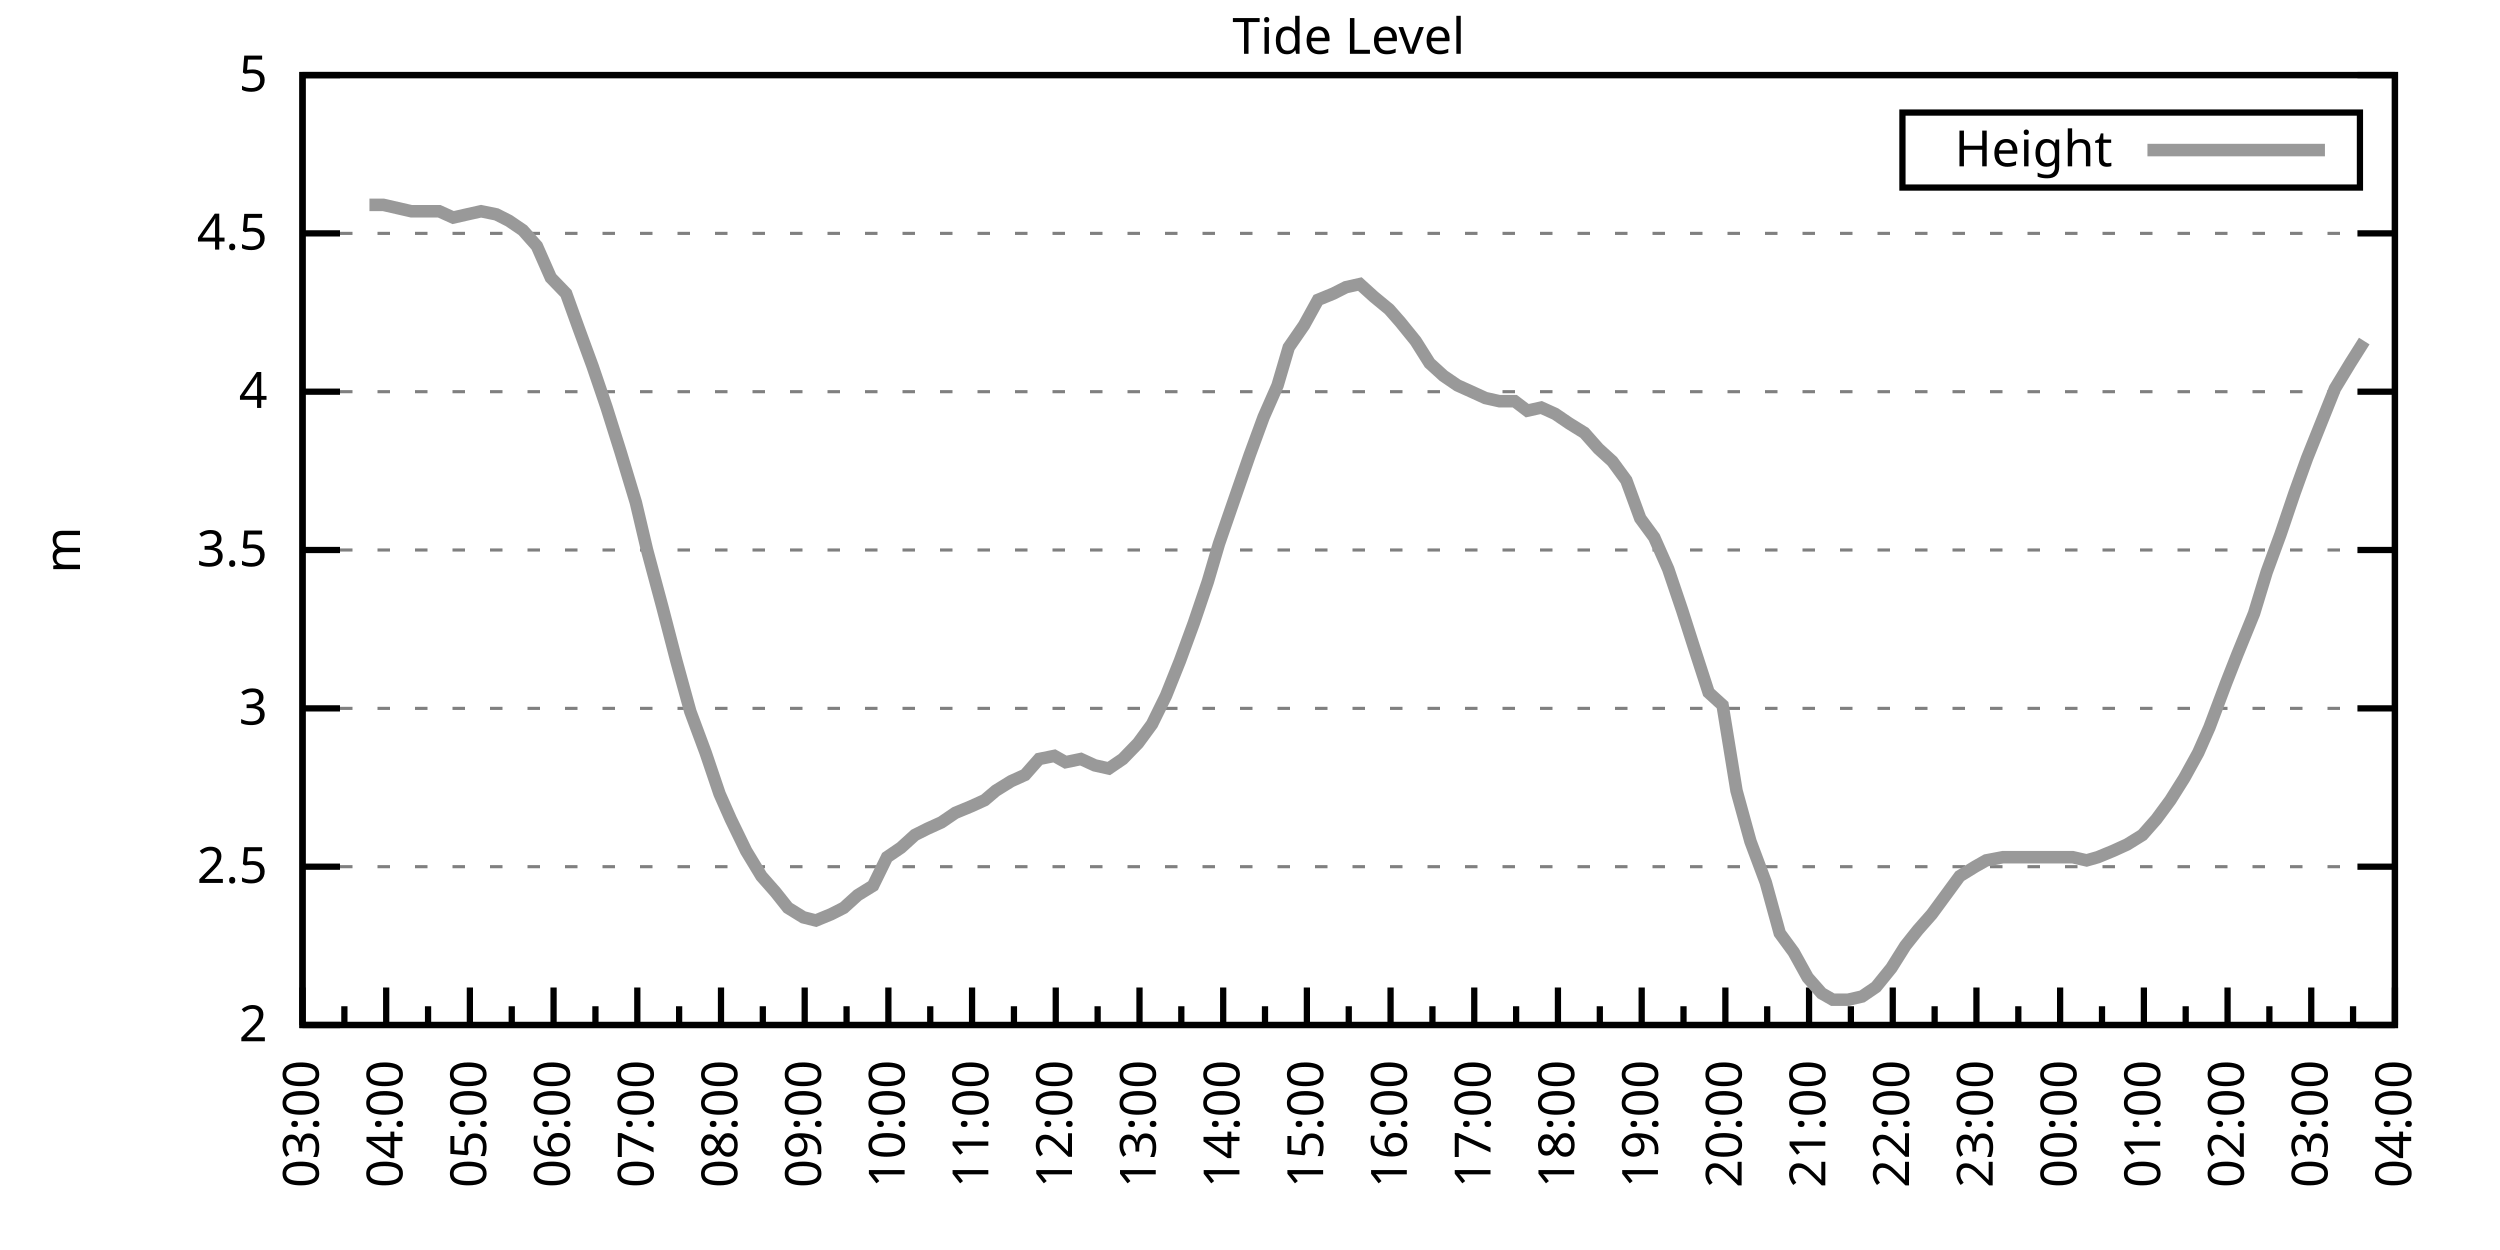
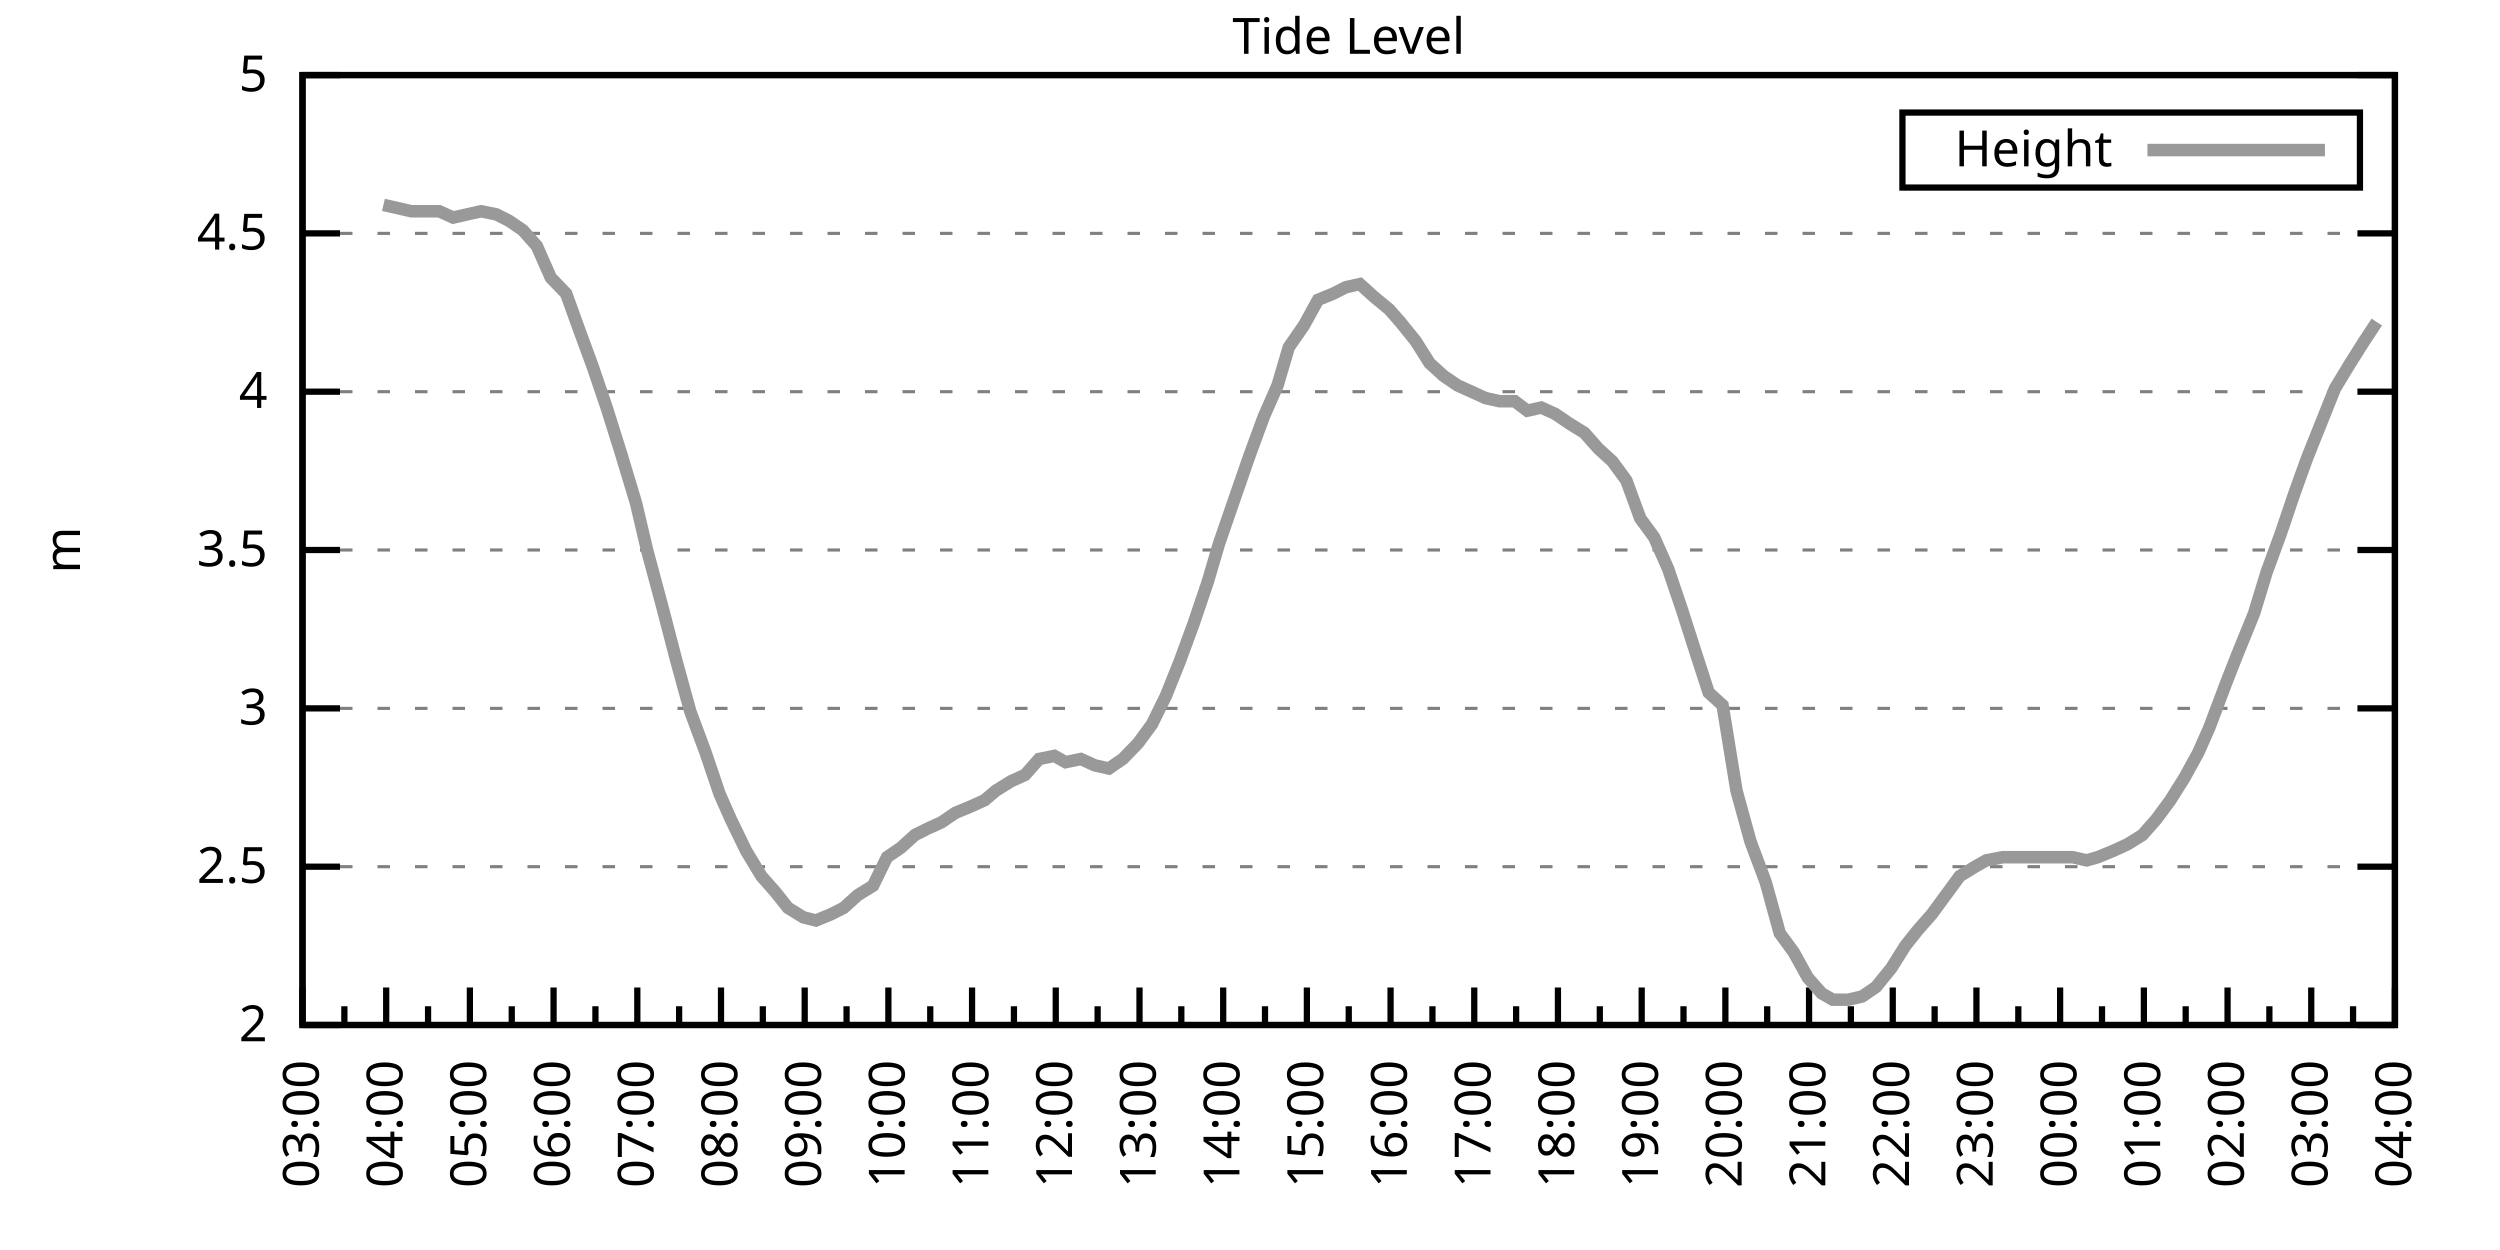
<svg xmlns="http://www.w3.org/2000/svg" xmlns:xlink="http://www.w3.org/1999/xlink" width="400" height="200" viewBox="0 0 400 200">
  <g id="gnuplot_canvas">
    <rect x="0" y="0" width="400" height="200" fill="none" />
    <defs>
      <circle id="gpDot" r="0.5" stroke-width="0.5" stroke="currentColor" />
      <path id="gpPt0" stroke-width="0.333" stroke="currentColor" d="M-1,0 h2 M0,-1 v2" />
      <path id="gpPt1" stroke-width="0.333" stroke="currentColor" d="M-1,-1 L1,1 M1,-1 L-1,1" />
      <path id="gpPt2" stroke-width="0.333" stroke="currentColor" d="M-1,0 L1,0 M0,-1 L0,1 M-1,-1 L1,1 M-1,1 L1,-1" />
      <rect id="gpPt3" stroke-width="0.333" stroke="currentColor" x="-1" y="-1" width="2" height="2" />
      <rect id="gpPt4" stroke-width="0.333" stroke="currentColor" fill="currentColor" x="-1" y="-1" width="2" height="2" />
      <circle id="gpPt5" stroke-width="0.333" stroke="currentColor" cx="0" cy="0" r="1" />
      <use xlink:href="#gpPt5" id="gpPt6" fill="currentColor" stroke="none" />
      <path id="gpPt7" stroke-width="0.333" stroke="currentColor" d="M0,-1.33 L-1.33,0.67 L1.33,0.67 z" />
      <use xlink:href="#gpPt7" id="gpPt8" fill="currentColor" stroke="none" />
      <use xlink:href="#gpPt7" id="gpPt9" stroke="currentColor" transform="rotate(180)" />
      <use xlink:href="#gpPt9" id="gpPt10" fill="currentColor" stroke="none" />
      <use xlink:href="#gpPt3" id="gpPt11" stroke="currentColor" transform="rotate(45)" />
      <use xlink:href="#gpPt11" id="gpPt12" fill="currentColor" stroke="none" />
      <path id="gpPt13" stroke-width="0.333" stroke="currentColor" d="M0,1.330 L1.265,0.411 L0.782,-1.067 L-0.782,-1.076 L-1.265,0.411 z" />
      <use xlink:href="#gpPt13" id="gpPt14" fill="currentColor" stroke="none" />
      <filter id="textbox" filterUnits="objectBoundingBox" x="0" y="0" height="1" width="1">
        <feFlood flood-color="white" flood-opacity="1" result="bgnd" />
        <feComposite in="SourceGraphic" in2="bgnd" operator="atop" />
      </filter>
      <filter id="greybox" filterUnits="objectBoundingBox" x="0" y="0" height="1" width="1">
        <feFlood flood-color="lightgrey" flood-opacity="1" result="grey" />
        <feComposite in="SourceGraphic" in2="grey" operator="atop" />
      </filter>
    </defs>
    <g fill="none" color="white" stroke="currentColor" stroke-width="1.00" stroke-linecap="butt" stroke-linejoin="miter">
</g>
    <g fill="none" color="black" stroke="currentColor" stroke-width="1.00" stroke-linecap="butt" stroke-linejoin="miter">
      <g stroke="none" shape-rendering="crispEdges">
        <polygon fill="rgb(255, 255, 255)" points="48.40,164.00 383.18,164.00 383.18,12.02 48.40,12.02 " />
      </g>
    </g>
    <g fill="none" color="black" stroke="currentColor" stroke-width="1.00" stroke-linecap="butt" stroke-linejoin="miter">
</g>
    <g fill="none" color="black" stroke="black" stroke-width="0.50" stroke-linecap="butt" stroke-linejoin="miter">
</g>
    <g fill="none" color="gray" stroke="currentColor" stroke-width="0.50" stroke-linecap="butt" stroke-linejoin="miter">
      <path stroke="gray" stroke-dasharray="2,4" class="gridline" d="M48.40,164.00 L383.19,164.00  " />
    </g>
    <g fill="none" color="gray" stroke="gray" stroke-width="1.00" stroke-linecap="butt" stroke-linejoin="miter">
</g>
    <g fill="none" color="black" stroke="currentColor" stroke-width="1.00" stroke-linecap="butt" stroke-linejoin="miter">
      <path stroke="black" d="M48.40,164.00 L54.40,164.00 M383.19,164.00 L377.19,164.00  " />
      <g transform="translate(42.80,166.60)" stroke="none" fill="black" font-family="Sans" font-size="8.00" text-anchor="end">
        <text>
          <tspan font-family="Sans"> 2</tspan>
        </text>
      </g>
    </g>
    <g fill="none" color="black" stroke="currentColor" stroke-width="1.00" stroke-linecap="butt" stroke-linejoin="miter">
</g>
    <g fill="none" color="black" stroke="black" stroke-width="0.50" stroke-linecap="butt" stroke-linejoin="miter">
</g>
    <g fill="none" color="gray" stroke="currentColor" stroke-width="0.50" stroke-linecap="butt" stroke-linejoin="miter">
      <path stroke="gray" stroke-dasharray="2,4" class="gridline" d="M48.40,138.67 L383.19,138.67  " />
    </g>
    <g fill="none" color="gray" stroke="gray" stroke-width="1.00" stroke-linecap="butt" stroke-linejoin="miter">
</g>
    <g fill="none" color="black" stroke="currentColor" stroke-width="1.00" stroke-linecap="butt" stroke-linejoin="miter">
      <path stroke="black" d="M48.40,138.67 L54.40,138.67 M383.19,138.67 L377.19,138.67  " />
      <g transform="translate(42.80,141.27)" stroke="none" fill="black" font-family="Sans" font-size="8.00" text-anchor="end">
        <text>
          <tspan font-family="Sans"> 2.5</tspan>
        </text>
      </g>
    </g>
    <g fill="none" color="black" stroke="currentColor" stroke-width="1.00" stroke-linecap="butt" stroke-linejoin="miter">
</g>
    <g fill="none" color="black" stroke="black" stroke-width="0.50" stroke-linecap="butt" stroke-linejoin="miter">
</g>
    <g fill="none" color="gray" stroke="currentColor" stroke-width="0.50" stroke-linecap="butt" stroke-linejoin="miter">
      <path stroke="gray" stroke-dasharray="2,4" class="gridline" d="M48.40,113.34 L383.19,113.34  " />
    </g>
    <g fill="none" color="gray" stroke="gray" stroke-width="1.00" stroke-linecap="butt" stroke-linejoin="miter">
</g>
    <g fill="none" color="black" stroke="currentColor" stroke-width="1.00" stroke-linecap="butt" stroke-linejoin="miter">
      <path stroke="black" d="M48.40,113.34 L54.40,113.34 M383.19,113.34 L377.19,113.34  " />
      <g transform="translate(42.80,115.94)" stroke="none" fill="black" font-family="Sans" font-size="8.00" text-anchor="end">
        <text>
          <tspan font-family="Sans"> 3</tspan>
        </text>
      </g>
    </g>
    <g fill="none" color="black" stroke="currentColor" stroke-width="1.00" stroke-linecap="butt" stroke-linejoin="miter">
</g>
    <g fill="none" color="black" stroke="black" stroke-width="0.50" stroke-linecap="butt" stroke-linejoin="miter">
</g>
    <g fill="none" color="gray" stroke="currentColor" stroke-width="0.50" stroke-linecap="butt" stroke-linejoin="miter">
      <path stroke="gray" stroke-dasharray="2,4" class="gridline" d="M48.40,88.00 L383.19,88.00  " />
    </g>
    <g fill="none" color="gray" stroke="gray" stroke-width="1.00" stroke-linecap="butt" stroke-linejoin="miter">
</g>
    <g fill="none" color="black" stroke="currentColor" stroke-width="1.00" stroke-linecap="butt" stroke-linejoin="miter">
      <path stroke="black" d="M48.40,88.00 L54.40,88.00 M383.19,88.00 L377.19,88.00  " />
      <g transform="translate(42.80,90.60)" stroke="none" fill="black" font-family="Sans" font-size="8.00" text-anchor="end">
        <text>
          <tspan font-family="Sans"> 3.5</tspan>
        </text>
      </g>
    </g>
    <g fill="none" color="black" stroke="currentColor" stroke-width="1.00" stroke-linecap="butt" stroke-linejoin="miter">
</g>
    <g fill="none" color="black" stroke="black" stroke-width="0.50" stroke-linecap="butt" stroke-linejoin="miter">
</g>
    <g fill="none" color="gray" stroke="currentColor" stroke-width="0.50" stroke-linecap="butt" stroke-linejoin="miter">
      <path stroke="gray" stroke-dasharray="2,4" class="gridline" d="M48.40,62.67 L383.19,62.67  " />
    </g>
    <g fill="none" color="gray" stroke="gray" stroke-width="1.00" stroke-linecap="butt" stroke-linejoin="miter">
</g>
    <g fill="none" color="black" stroke="currentColor" stroke-width="1.00" stroke-linecap="butt" stroke-linejoin="miter">
      <path stroke="black" d="M48.40,62.67 L54.40,62.67 M383.19,62.67 L377.19,62.67  " />
      <g transform="translate(42.80,65.27)" stroke="none" fill="black" font-family="Sans" font-size="8.00" text-anchor="end">
        <text>
          <tspan font-family="Sans"> 4</tspan>
        </text>
      </g>
    </g>
    <g fill="none" color="black" stroke="currentColor" stroke-width="1.00" stroke-linecap="butt" stroke-linejoin="miter">
</g>
    <g fill="none" color="black" stroke="black" stroke-width="0.50" stroke-linecap="butt" stroke-linejoin="miter">
</g>
    <g fill="none" color="gray" stroke="currentColor" stroke-width="0.50" stroke-linecap="butt" stroke-linejoin="miter">
      <path stroke="gray" stroke-dasharray="2,4" class="gridline" d="M48.40,37.34 L383.19,37.34  " />
    </g>
    <g fill="none" color="gray" stroke="gray" stroke-width="1.00" stroke-linecap="butt" stroke-linejoin="miter">
</g>
    <g fill="none" color="black" stroke="currentColor" stroke-width="1.00" stroke-linecap="butt" stroke-linejoin="miter">
      <path stroke="black" d="M48.40,37.34 L54.40,37.34 M383.19,37.34 L377.19,37.34  " />
      <g transform="translate(42.80,39.94)" stroke="none" fill="black" font-family="Sans" font-size="8.00" text-anchor="end">
        <text>
          <tspan font-family="Sans"> 4.5</tspan>
        </text>
      </g>
    </g>
    <g fill="none" color="black" stroke="currentColor" stroke-width="1.00" stroke-linecap="butt" stroke-linejoin="miter">
</g>
    <g fill="none" color="black" stroke="black" stroke-width="0.50" stroke-linecap="butt" stroke-linejoin="miter">
</g>
    <g fill="none" color="gray" stroke="currentColor" stroke-width="0.50" stroke-linecap="butt" stroke-linejoin="miter">
      <path stroke="gray" stroke-dasharray="2,4" class="gridline" d="M48.40,12.01 L383.19,12.01  " />
    </g>
    <g fill="none" color="gray" stroke="gray" stroke-width="1.00" stroke-linecap="butt" stroke-linejoin="miter">
</g>
    <g fill="none" color="black" stroke="currentColor" stroke-width="1.00" stroke-linecap="butt" stroke-linejoin="miter">
      <path stroke="black" d="M48.40,12.01 L54.40,12.01 M383.19,12.01 L377.19,12.01  " />
      <g transform="translate(42.80,14.61)" stroke="none" fill="black" font-family="Sans" font-size="8.00" text-anchor="end">
        <text>
          <tspan font-family="Sans"> 5</tspan>
        </text>
      </g>
    </g>
    <g fill="none" color="black" stroke="currentColor" stroke-width="1.00" stroke-linecap="butt" stroke-linejoin="miter">
      <path stroke="black" d="M48.40,164.00 L48.40,158.00  " />
      <g transform="translate(51.00,169.60) rotate(270)" stroke="none" fill="black" font-family="Sans" font-size="8.00" text-anchor="end">
        <text>
          <tspan font-family="Sans">03:00</tspan>
        </text>
      </g>
    </g>
    <g fill="none" color="black" stroke="currentColor" stroke-width="1.00" stroke-linecap="butt" stroke-linejoin="miter">
      <path stroke="black" d="M55.10,164.00 L55.10,161.00 M61.79,164.00 L61.79,158.00  " />
      <g transform="translate(64.39,169.60) rotate(270)" stroke="none" fill="black" font-family="Sans" font-size="8.00" text-anchor="end">
        <text>
          <tspan font-family="Sans">04:00</tspan>
        </text>
      </g>
    </g>
    <g fill="none" color="black" stroke="currentColor" stroke-width="1.00" stroke-linecap="butt" stroke-linejoin="miter">
      <path stroke="black" d="M68.49,164.00 L68.49,161.00 M75.18,164.00 L75.18,158.00  " />
      <g transform="translate(77.78,169.60) rotate(270)" stroke="none" fill="black" font-family="Sans" font-size="8.00" text-anchor="end">
        <text>
          <tspan font-family="Sans">05:00</tspan>
        </text>
      </g>
    </g>
    <g fill="none" color="black" stroke="currentColor" stroke-width="1.00" stroke-linecap="butt" stroke-linejoin="miter">
      <path stroke="black" d="M81.88,164.00 L81.88,161.00 M88.57,164.00 L88.57,158.00  " />
      <g transform="translate(91.17,169.60) rotate(270)" stroke="none" fill="black" font-family="Sans" font-size="8.00" text-anchor="end">
        <text>
          <tspan font-family="Sans">06:00</tspan>
        </text>
      </g>
    </g>
    <g fill="none" color="black" stroke="currentColor" stroke-width="1.00" stroke-linecap="butt" stroke-linejoin="miter">
      <path stroke="black" d="M95.27,164.00 L95.27,161.00 M101.97,164.00 L101.97,158.00  " />
      <g transform="translate(104.57,169.60) rotate(270)" stroke="none" fill="black" font-family="Sans" font-size="8.00" text-anchor="end">
        <text>
          <tspan font-family="Sans">07:00</tspan>
        </text>
      </g>
    </g>
    <g fill="none" color="black" stroke="currentColor" stroke-width="1.00" stroke-linecap="butt" stroke-linejoin="miter">
      <path stroke="black" d="M108.66,164.00 L108.66,161.00 M115.36,164.00 L115.36,158.00  " />
      <g transform="translate(117.96,169.60) rotate(270)" stroke="none" fill="black" font-family="Sans" font-size="8.00" text-anchor="end">
        <text>
          <tspan font-family="Sans">08:00</tspan>
        </text>
      </g>
    </g>
    <g fill="none" color="black" stroke="currentColor" stroke-width="1.00" stroke-linecap="butt" stroke-linejoin="miter">
      <path stroke="black" d="M122.05,164.00 L122.05,161.00 M128.75,164.00 L128.75,158.00  " />
      <g transform="translate(131.35,169.60) rotate(270)" stroke="none" fill="black" font-family="Sans" font-size="8.00" text-anchor="end">
        <text>
          <tspan font-family="Sans">09:00</tspan>
        </text>
      </g>
    </g>
    <g fill="none" color="black" stroke="currentColor" stroke-width="1.00" stroke-linecap="butt" stroke-linejoin="miter">
      <path stroke="black" d="M135.45,164.00 L135.45,161.00 M142.14,164.00 L142.14,158.00  " />
      <g transform="translate(144.74,169.60) rotate(270)" stroke="none" fill="black" font-family="Sans" font-size="8.00" text-anchor="end">
        <text>
          <tspan font-family="Sans">10:00</tspan>
        </text>
      </g>
    </g>
    <g fill="none" color="black" stroke="currentColor" stroke-width="1.00" stroke-linecap="butt" stroke-linejoin="miter">
      <path stroke="black" d="M148.84,164.00 L148.84,161.00 M155.53,164.00 L155.53,158.00  " />
      <g transform="translate(158.13,169.60) rotate(270)" stroke="none" fill="black" font-family="Sans" font-size="8.00" text-anchor="end">
        <text>
          <tspan font-family="Sans">11:00</tspan>
        </text>
      </g>
    </g>
    <g fill="none" color="black" stroke="currentColor" stroke-width="1.00" stroke-linecap="butt" stroke-linejoin="miter">
      <path stroke="black" d="M162.23,164.00 L162.23,161.00 M168.92,164.00 L168.92,158.00  " />
      <g transform="translate(171.52,169.60) rotate(270)" stroke="none" fill="black" font-family="Sans" font-size="8.00" text-anchor="end">
        <text>
          <tspan font-family="Sans">12:00</tspan>
        </text>
      </g>
    </g>
    <g fill="none" color="black" stroke="currentColor" stroke-width="1.00" stroke-linecap="butt" stroke-linejoin="miter">
      <path stroke="black" d="M175.62,164.00 L175.62,161.00 M182.32,164.00 L182.32,158.00  " />
      <g transform="translate(184.92,169.60) rotate(270)" stroke="none" fill="black" font-family="Sans" font-size="8.00" text-anchor="end">
        <text>
          <tspan font-family="Sans">13:00</tspan>
        </text>
      </g>
    </g>
    <g fill="none" color="black" stroke="currentColor" stroke-width="1.00" stroke-linecap="butt" stroke-linejoin="miter">
      <path stroke="black" d="M189.01,164.00 L189.01,161.00 M195.71,164.00 L195.71,158.00  " />
      <g transform="translate(198.31,169.60) rotate(270)" stroke="none" fill="black" font-family="Sans" font-size="8.00" text-anchor="end">
        <text>
          <tspan font-family="Sans">14:00</tspan>
        </text>
      </g>
    </g>
    <g fill="none" color="black" stroke="currentColor" stroke-width="1.00" stroke-linecap="butt" stroke-linejoin="miter">
      <path stroke="black" d="M202.40,164.00 L202.40,161.00 M209.10,164.00 L209.10,158.00  " />
      <g transform="translate(211.70,169.60) rotate(270)" stroke="none" fill="black" font-family="Sans" font-size="8.00" text-anchor="end">
        <text>
          <tspan font-family="Sans">15:00</tspan>
        </text>
      </g>
    </g>
    <g fill="none" color="black" stroke="currentColor" stroke-width="1.00" stroke-linecap="butt" stroke-linejoin="miter">
      <path stroke="black" d="M215.80,164.00 L215.80,161.00 M222.49,164.00 L222.49,158.00  " />
      <g transform="translate(225.09,169.60) rotate(270)" stroke="none" fill="black" font-family="Sans" font-size="8.00" text-anchor="end">
        <text>
          <tspan font-family="Sans">16:00</tspan>
        </text>
      </g>
    </g>
    <g fill="none" color="black" stroke="currentColor" stroke-width="1.00" stroke-linecap="butt" stroke-linejoin="miter">
      <path stroke="black" d="M229.19,164.00 L229.19,161.00 M235.88,164.00 L235.88,158.00  " />
      <g transform="translate(238.48,169.60) rotate(270)" stroke="none" fill="black" font-family="Sans" font-size="8.00" text-anchor="end">
        <text>
          <tspan font-family="Sans">17:00</tspan>
        </text>
      </g>
    </g>
    <g fill="none" color="black" stroke="currentColor" stroke-width="1.00" stroke-linecap="butt" stroke-linejoin="miter">
      <path stroke="black" d="M242.58,164.00 L242.58,161.00 M249.27,164.00 L249.27,158.00  " />
      <g transform="translate(251.87,169.60) rotate(270)" stroke="none" fill="black" font-family="Sans" font-size="8.00" text-anchor="end">
        <text>
          <tspan font-family="Sans">18:00</tspan>
        </text>
      </g>
    </g>
    <g fill="none" color="black" stroke="currentColor" stroke-width="1.00" stroke-linecap="butt" stroke-linejoin="miter">
      <path stroke="black" d="M255.97,164.00 L255.97,161.00 M262.67,164.00 L262.67,158.00  " />
      <g transform="translate(265.27,169.60) rotate(270)" stroke="none" fill="black" font-family="Sans" font-size="8.00" text-anchor="end">
        <text>
          <tspan font-family="Sans">19:00</tspan>
        </text>
      </g>
    </g>
    <g fill="none" color="black" stroke="currentColor" stroke-width="1.00" stroke-linecap="butt" stroke-linejoin="miter">
      <path stroke="black" d="M269.36,164.00 L269.36,161.00 M276.06,164.00 L276.06,158.00  " />
      <g transform="translate(278.66,169.60) rotate(270)" stroke="none" fill="black" font-family="Sans" font-size="8.00" text-anchor="end">
        <text>
          <tspan font-family="Sans">20:00</tspan>
        </text>
      </g>
    </g>
    <g fill="none" color="black" stroke="currentColor" stroke-width="1.00" stroke-linecap="butt" stroke-linejoin="miter">
      <path stroke="black" d="M282.75,164.00 L282.75,161.00 M289.45,164.00 L289.45,158.00  " />
      <g transform="translate(292.05,169.60) rotate(270)" stroke="none" fill="black" font-family="Sans" font-size="8.00" text-anchor="end">
        <text>
          <tspan font-family="Sans">21:00</tspan>
        </text>
      </g>
    </g>
    <g fill="none" color="black" stroke="currentColor" stroke-width="1.00" stroke-linecap="butt" stroke-linejoin="miter">
      <path stroke="black" d="M296.14,164.00 L296.14,161.00 M302.84,164.00 L302.84,158.00  " />
      <g transform="translate(305.44,169.60) rotate(270)" stroke="none" fill="black" font-family="Sans" font-size="8.00" text-anchor="end">
        <text>
          <tspan font-family="Sans">22:00</tspan>
        </text>
      </g>
    </g>
    <g fill="none" color="black" stroke="currentColor" stroke-width="1.00" stroke-linecap="butt" stroke-linejoin="miter">
      <path stroke="black" d="M309.54,164.00 L309.54,161.00 M316.23,164.00 L316.23,158.00  " />
      <g transform="translate(318.83,169.60) rotate(270)" stroke="none" fill="black" font-family="Sans" font-size="8.00" text-anchor="end">
        <text>
          <tspan font-family="Sans">23:00</tspan>
        </text>
      </g>
    </g>
    <g fill="none" color="black" stroke="currentColor" stroke-width="1.00" stroke-linecap="butt" stroke-linejoin="miter">
      <path stroke="black" d="M322.93,164.00 L322.93,161.00 M329.62,164.00 L329.62,158.00  " />
      <g transform="translate(332.22,169.60) rotate(270)" stroke="none" fill="black" font-family="Sans" font-size="8.00" text-anchor="end">
        <text>
          <tspan font-family="Sans">00:00</tspan>
        </text>
      </g>
    </g>
    <g fill="none" color="black" stroke="currentColor" stroke-width="1.00" stroke-linecap="butt" stroke-linejoin="miter">
      <path stroke="black" d="M336.32,164.00 L336.32,161.00 M343.02,164.00 L343.02,158.00  " />
      <g transform="translate(345.62,169.60) rotate(270)" stroke="none" fill="black" font-family="Sans" font-size="8.00" text-anchor="end">
        <text>
          <tspan font-family="Sans">01:00</tspan>
        </text>
      </g>
    </g>
    <g fill="none" color="black" stroke="currentColor" stroke-width="1.00" stroke-linecap="butt" stroke-linejoin="miter">
      <path stroke="black" d="M349.71,164.00 L349.71,161.00 M356.41,164.00 L356.41,158.00  " />
      <g transform="translate(359.01,169.60) rotate(270)" stroke="none" fill="black" font-family="Sans" font-size="8.00" text-anchor="end">
        <text>
          <tspan font-family="Sans">02:00</tspan>
        </text>
      </g>
    </g>
    <g fill="none" color="black" stroke="currentColor" stroke-width="1.00" stroke-linecap="butt" stroke-linejoin="miter">
      <path stroke="black" d="M363.10,164.00 L363.10,161.00 M369.80,164.00 L369.80,158.00  " />
      <g transform="translate(372.40,169.60) rotate(270)" stroke="none" fill="black" font-family="Sans" font-size="8.00" text-anchor="end">
        <text>
          <tspan font-family="Sans">03:00</tspan>
        </text>
      </g>
    </g>
    <g fill="none" color="black" stroke="currentColor" stroke-width="1.00" stroke-linecap="butt" stroke-linejoin="miter">
      <path stroke="black" d="M376.49,164.00 L376.49,161.00 M383.19,164.00 L383.19,158.00  " />
      <g transform="translate(385.79,169.60) rotate(270)" stroke="none" fill="black" font-family="Sans" font-size="8.00" text-anchor="end">
        <text>
          <tspan font-family="Sans">04:00</tspan>
        </text>
      </g>
    </g>
    <g fill="none" color="black" stroke="currentColor" stroke-width="1.00" stroke-linecap="butt" stroke-linejoin="miter">
</g>
    <g fill="none" color="black" stroke="currentColor" stroke-width="1.00" stroke-linecap="butt" stroke-linejoin="miter">
      <path stroke="black" d="M48.40,12.01 L48.40,164.00 L383.19,164.00 L383.19,12.01 L48.40,12.01 Z  " />
    </g>
    <g fill="none" color="black" stroke="currentColor" stroke-width="1.00" stroke-linecap="butt" stroke-linejoin="miter">
      <g transform="translate(12.80,88.01) rotate(270)" stroke="none" fill="black" font-family="Sans" font-size="8.00" text-anchor="middle">
        <text>
          <tspan font-family="Sans">m</tspan>
        </text>
      </g>
    </g>
    <g fill="none" color="black" stroke="currentColor" stroke-width="1.00" stroke-linecap="butt" stroke-linejoin="miter">
</g>
    <g fill="none" color="black" stroke="currentColor" stroke-width="1.00" stroke-linecap="butt" stroke-linejoin="miter">
      <path stroke="black" d="M304.39,30.01 L304.39,18.01 L377.59,18.01 L377.59,30.01 L304.39,30.01 Z  " />
    </g>
    <g id="Tide_level_plot_1">
      <g fill="none" color="white" stroke="black" stroke-width="2.00" stroke-linecap="butt" stroke-linejoin="miter">
</g>
      <g fill="none" color="black" stroke="currentColor" stroke-width="2.00" stroke-linecap="butt" stroke-linejoin="miter">
        <g transform="translate(337.99,26.61)" stroke="none" fill="black" font-family="Sans" font-size="8.00" text-anchor="end">
          <text>
            <tspan font-family="Sans">Height</tspan>
          </text>
        </g>
      </g>
      <g fill="none" color="black" stroke="currentColor" stroke-width="2.00" stroke-linecap="butt" stroke-linejoin="miter">
-         <path stroke="rgb(153, 153, 153)" d="M343.59,24.01 L371.99,24.01 M59.11,32.78 L61.35,32.78 L63.58,33.29 L65.81,33.80 L68.04,33.80 L70.27,33.80   L72.50,34.81 L74.74,34.30 L76.97,33.80 L79.42,34.30 L81.43,35.32 L83.66,36.84 L85.90,39.37 L88.13,44.43   L90.58,46.97 L92.59,52.54 L94.82,58.62 L97.06,65.21 L99.29,72.30 L101.74,80.41 L103.53,88.00 L105.98,97.12   L108.22,105.74 L110.45,113.84 L112.90,120.43 L115.13,127.02 L116.92,131.07 L119.38,136.14 L121.83,140.19 L124.06,142.72   L126.07,145.25 L128.53,146.77 L130.54,147.28 L132.99,146.27 L135.00,145.25 L137.23,143.23 L139.69,141.71 L141.92,137.15   L144.15,135.63 L146.38,133.60 L148.39,132.59 L150.62,131.58 L152.85,130.06 L155.31,129.04 L157.54,128.03 L159.33,126.51   L161.78,124.99 L164.01,123.98 L166.25,121.44 L168.70,120.94 L170.49,121.95 L172.94,121.44 L175.17,122.46 L177.41,122.96   L179.64,121.44 L182.09,118.91 L184.32,115.87 L186.56,111.31 L188.79,105.74 L191.02,99.66 L193.25,93.07 L195.04,86.99   L197.49,79.90 L199.95,72.81 L202.18,66.73 L204.41,61.66 L206.20,55.58 L208.65,52.03 L210.88,47.98 L213.34,46.97   L215.35,45.95 L217.58,45.45 L219.81,47.47 L222.27,49.50 L224.05,51.53 L226.51,54.57 L228.74,58.11 L230.97,60.14   L233.20,61.66 L235.44,62.67 L237.67,63.69 L239.90,64.19 L242.36,64.19 L244.36,65.71 L246.60,65.21 L248.83,66.22   L251.06,67.74 L253.51,69.26 L255.75,71.79 L257.98,73.82 L260.21,76.86 L262.44,82.94 L264.67,85.98 L266.91,91.04   L269.14,97.63 L270.92,103.20 L273.38,110.80 L275.61,112.83 L277.84,126.51 L280.07,134.62 L282.53,141.20 L284.76,149.31   L286.99,152.35 L289.23,156.40 L291.46,158.93 L293.24,159.95 L295.70,159.95 L297.93,159.44 L300.16,157.92 L302.62,154.88   L304.85,151.33 L306.86,148.80 L309.09,146.27 L311.32,143.23 L313.55,140.19 L316.01,138.67 L317.79,137.66 L320.47,137.15   L322.48,137.15 L324.71,137.15 L326.95,137.15 L329.18,137.15 L331.63,137.15 L333.86,137.66 L335.65,137.15 L338.10,136.14   L340.34,135.12 L342.79,133.60 L345.02,131.07 L347.26,128.03 L349.49,124.48 L351.72,120.43 L353.51,116.38 L356.18,109.28   L357.97,104.72 L360.65,98.14 L362.66,91.55 L364.89,85.47 L367.12,78.89 L369.13,73.31 L371.36,67.74 L373.59,62.17   L376.05,58.11 L378.28,54.57  " />
+         <path stroke="rgb(153, 153, 153)" d="M343.59,24.01 L371.99,24.01 M61.35,32.78 L63.58,33.29 L65.81,33.80 L68.04,33.80 L70.27,33.80 L72.50,34.81   L74.74,34.30 L76.97,33.80 L79.42,34.30 L81.43,35.32 L83.66,36.84 L85.90,39.37 L88.13,44.43 L90.58,46.97   L92.59,52.54 L94.82,58.62 L97.06,65.21 L99.29,72.30 L101.74,80.41 L103.53,88.00 L105.98,97.12 L108.22,105.74   L110.45,113.84 L112.90,120.43 L115.13,127.02 L116.92,131.07 L119.38,136.14 L121.83,140.19 L124.06,142.72 L126.07,145.25   L128.53,146.77 L130.54,147.28 L132.99,146.27 L135.00,145.25 L137.23,143.23 L139.69,141.71 L141.92,137.15 L144.15,135.63   L146.38,133.60 L148.39,132.59 L150.62,131.58 L152.85,130.06 L155.31,129.04 L157.54,128.03 L159.33,126.51 L161.78,124.99   L164.01,123.98 L166.25,121.44 L168.70,120.94 L170.49,121.95 L172.94,121.44 L175.17,122.46 L177.41,122.96 L179.64,121.44   L182.09,118.91 L184.32,115.87 L186.56,111.31 L188.79,105.74 L191.02,99.66 L193.25,93.07 L195.04,86.99 L197.49,79.90   L199.95,72.81 L202.18,66.73 L204.41,61.66 L206.20,55.58 L208.65,52.03 L210.88,47.98 L213.34,46.97 L215.35,45.95   L217.58,45.45 L219.81,47.47 L222.27,49.50 L224.05,51.53 L226.51,54.57 L228.74,58.11 L230.97,60.14 L233.20,61.66   L235.44,62.67 L237.67,63.69 L239.90,64.19 L242.36,64.19 L244.36,65.71 L246.60,65.21 L248.83,66.22 L251.06,67.74   L253.51,69.26 L255.75,71.79 L257.98,73.82 L260.21,76.86 L262.44,82.94 L264.67,85.98 L266.91,91.04 L269.14,97.63   L270.92,103.20 L273.38,110.80 L275.61,112.83 L277.84,126.51 L280.07,134.62 L282.53,141.20 L284.76,149.31 L286.99,152.35   L289.23,156.40 L291.46,158.93 L293.24,159.95 L295.70,159.95 L297.93,159.44 L300.16,157.92 L302.62,154.88 L304.85,151.33   L306.86,148.80 L309.09,146.27 L311.32,143.23 L313.55,140.19 L316.01,138.67 L317.79,137.66 L320.47,137.15 L322.48,137.15   L324.71,137.15 L326.95,137.15 L329.18,137.15 L331.63,137.15 L333.86,137.66 L335.65,137.15 L338.10,136.14 L340.34,135.12   L342.79,133.60 L345.02,131.07 L347.26,128.03 L349.49,124.48 L351.72,120.43 L353.51,116.38 L356.18,109.28 L357.97,104.72   L360.65,98.14 L362.66,91.55 L364.89,85.47 L367.12,78.89 L369.13,73.31 L371.36,67.74 L373.59,62.17 L376.05,58.11   L378.28,54.57 L380.29,51.53  " />
      </g>
    </g>
    <g fill="none" color="black" stroke="currentColor" stroke-width="2.00" stroke-linecap="butt" stroke-linejoin="miter">
</g>
    <g fill="none" color="black" stroke="black" stroke-width="1.00" stroke-linecap="butt" stroke-linejoin="miter">
</g>
    <g fill="none" color="black" stroke="currentColor" stroke-width="1.00" stroke-linecap="butt" stroke-linejoin="miter">
      <path stroke="black" d="M48.40,12.01 L48.40,164.00 L383.19,164.00 L383.19,12.01 L48.40,12.01 Z  " />
    </g>
    <g fill="none" color="black" stroke="currentColor" stroke-width="1.00" stroke-linecap="butt" stroke-linejoin="miter">
      <g transform="translate(215.79,8.61)" stroke="none" fill="black" font-family="Sans" font-size="8.00" text-anchor="middle">
        <text>
          <tspan font-family="Sans">Tide Level</tspan>
        </text>
      </g>
    </g>
    <g fill="none" color="black" stroke="currentColor" stroke-width="1.00" stroke-linecap="butt" stroke-linejoin="miter">
</g>
  </g>
</svg>
